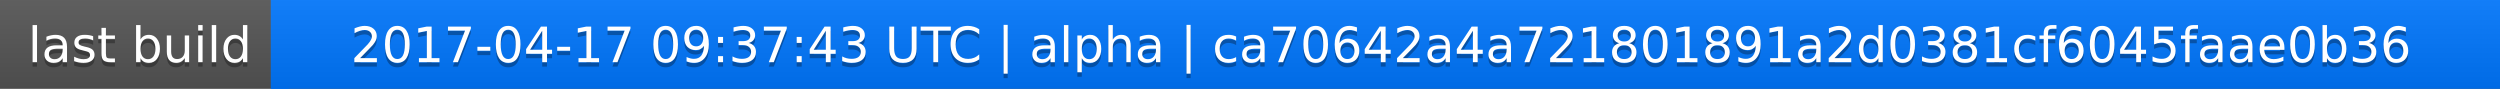
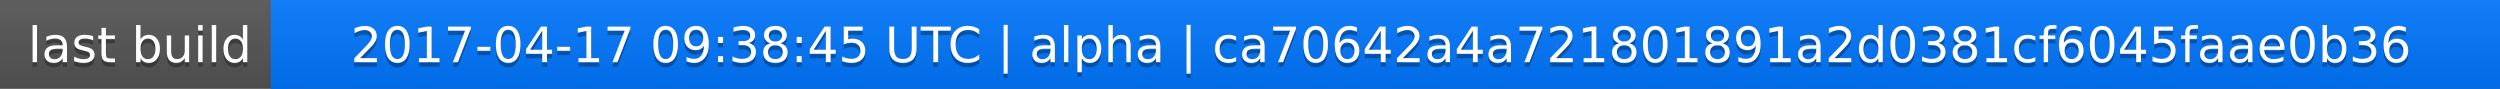
<svg xmlns="http://www.w3.org/2000/svg" width="563" height="20">
  <linearGradient id="a" x2="0" y2="100%">
    <stop offset="0" stop-color="#bbb" stop-opacity=".1" />
    <stop offset="1" stop-opacity=".1" />
  </linearGradient>
  <rect rx="0" width="563" height="20" fill="#555" />
  <rect rx="0" x="61" width="502" height="20" fill="#07f" />
  <path fill="#07f" d="M61 0h4v20h-4z" />
  <rect rx="0" width="563" height="20" fill="url(#a)" />
  <g fill="#fff" text-anchor="middle" font-family="DejaVu Sans,Verdana,Geneva,sans-serif" font-size="11">
    <text x="31.5" y="15" fill="#010101" fill-opacity=".3">last build</text>
    <text x="31.5" y="14">last build</text>
-     <text x="311" y="15" fill="#010101" fill-opacity=".3">2017-04-17 09:37:43 UTC | alpha | ca70642a4a721801891a2d0381cf6045faae0b36</text>
-     <text x="311" y="14">2017-04-17 09:37:43 UTC | alpha | ca70642a4a721801891a2d0381cf6045faae0b36</text>
+     <text x="311" y="15" fill="#010101" fill-opacity=".3">2017-04-17 09:38:45 UTC | alpha | ca70642a4a721801891a2d0381cf6045faae0b36</text>
+     <text x="311" y="14">2017-04-17 09:38:45 UTC | alpha | ca70642a4a721801891a2d0381cf6045faae0b36</text>
  </g>
</svg>
